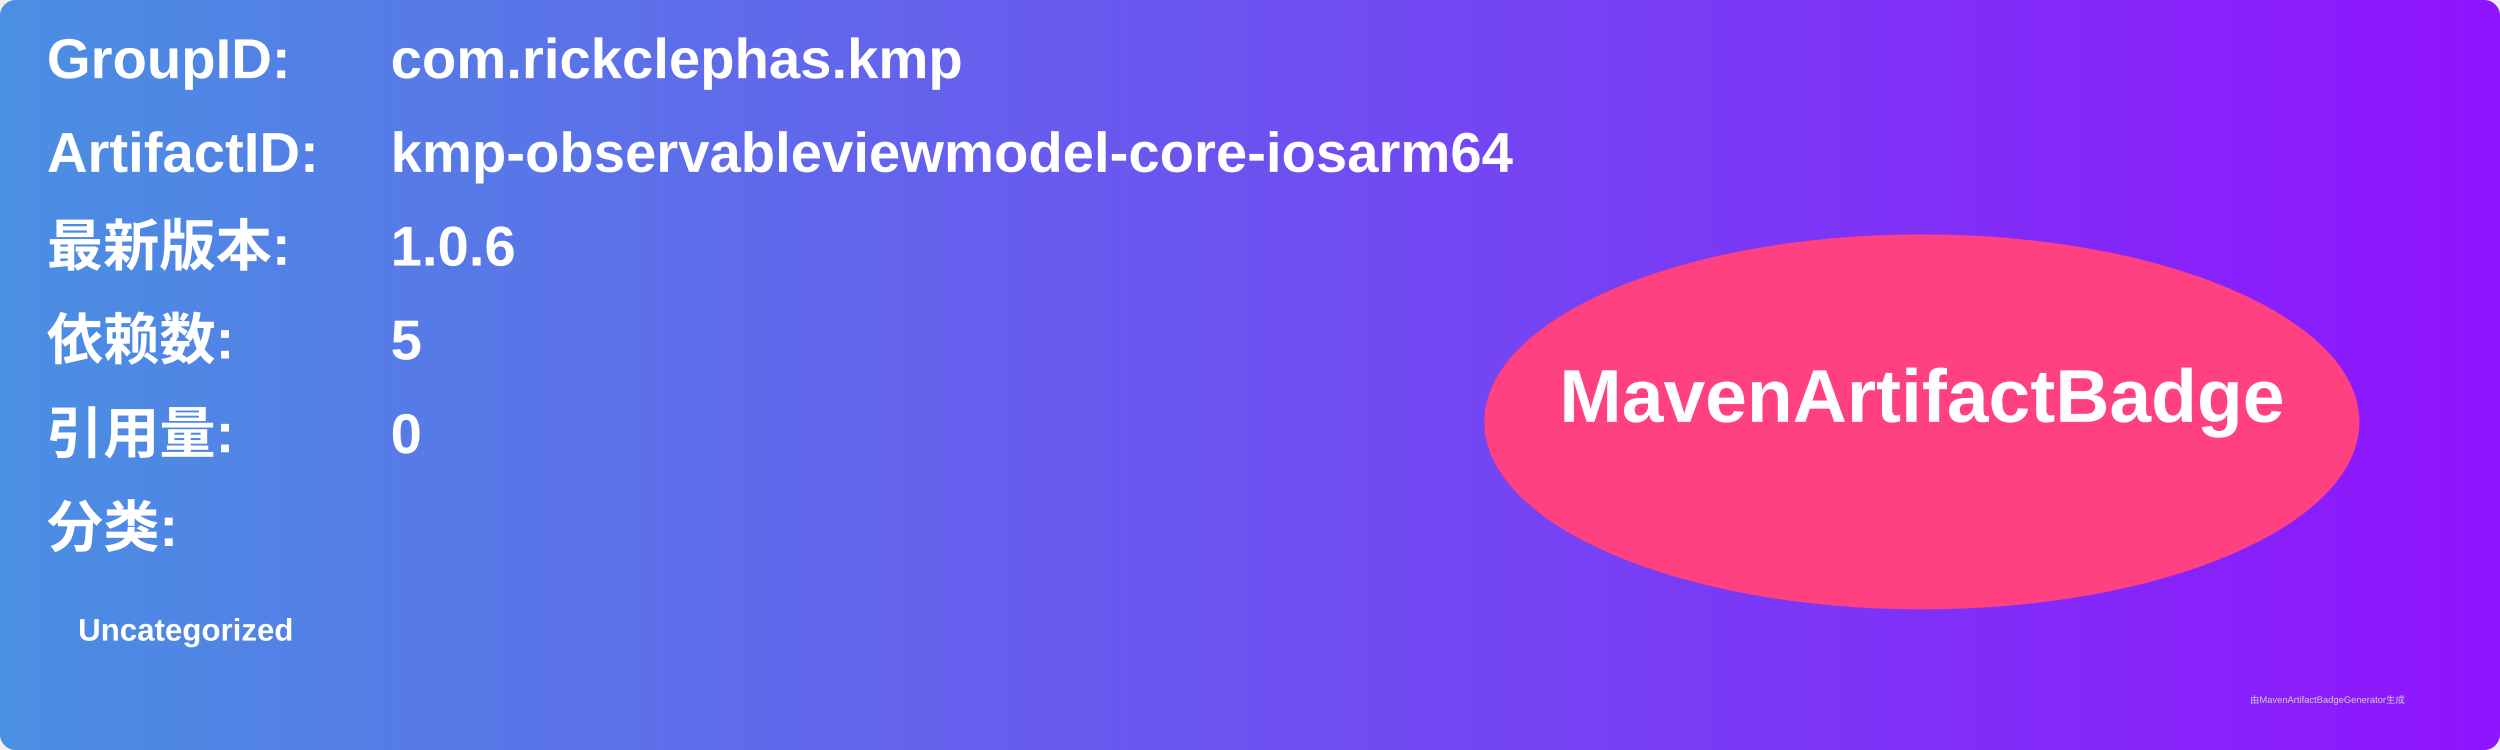
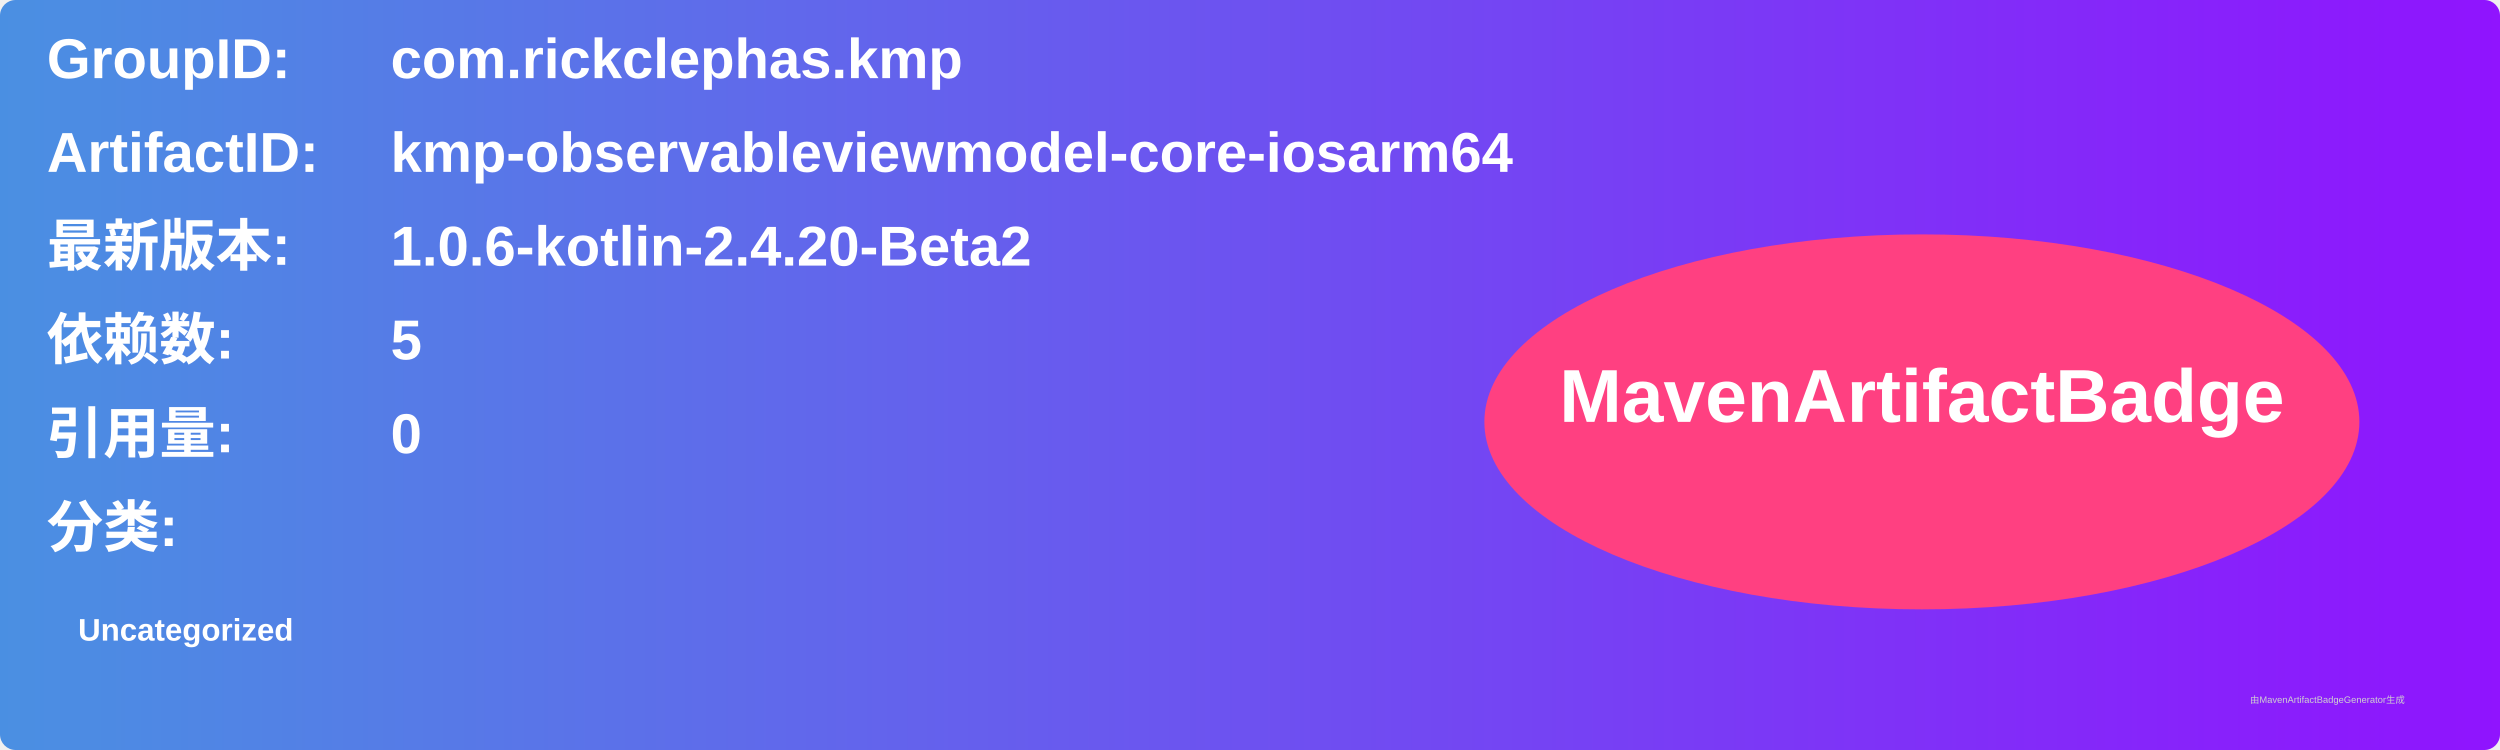
<svg xmlns="http://www.w3.org/2000/svg" width="800" height="240" viewBox="0 0 800 240">
  <linearGradient id="grad" x1="0%" y1="0%" x2="100%" y2="0%">
    <stop offset="0%" stop-color="#4a90e2" />
    <stop offset="100%" stop-color="#9013fe" />
  </linearGradient>
  <rect width="100%" height="100%" rx="5" ry="5" fill="url(#grad)" />
  <g transform="translate(15, 15)">
    <text x="0" y="10" font-family="Arial" font-size="18" fill="white" font-weight="bold" width="260">GroupID:</text>
    <text x="110" y="10" font-family="Arial" font-size="18" fill="white" font-weight="bold" width="460">com.rickclephas.kmp</text>
    <text x="0" y="40" font-family="Arial" font-size="18" fill="white" font-weight="bold" width="260">ArtifactID:</text>
    <text x="110" y="40" font-family="Arial" font-size="18" fill="white" font-weight="bold" width="460">kmp-observableviewmodel-core-iosarm64</text>
    <text x="0" y="70" font-family="Arial" font-size="18" fill="white" font-weight="bold">最新版本:</text>
    <text x="110" y="70" font-family="Arial" font-size="18" fill="white" font-weight="bold">
-       <tspan font-weight="bold">1.0.6</tspan>
+       <tspan font-weight="bold">1.0.6-kotlin-2.4.20-Beta2</tspan>
    </text>
    <text x="0" y="100" font-family="Arial" font-size="18" fill="white" font-weight="bold">依赖数: </text>
    <text x="110" y="100" font-family="Arial" font-size="18" fill="white">
      <tspan font-weight="bold">5</tspan>
    </text>
    <text x="0" y="130" font-family="Arial" font-size="18" fill="white" font-weight="bold">引用量: </text>
    <text x="110" y="130" font-family="Arial" font-size="18" fill="white">
      <tspan font-weight="bold">0</tspan>
    </text>
    <text x="0" y="160" font-family="Arial" font-size="18" fill="white" font-weight="bold">分类:</text>
    <text x="10" y="190" font-family="Arial" font-size="10" fill="white">
      <tspan font-weight="bold">Uncategorized</tspan>
    </text>
    <ellipse cx="600" cy="120" rx="140" ry="60" fill="#ff4081" />
    <text x="600" y="120" text-anchor="middle" font-family="Arial" font-size="24" fill="white" font-weight="bold">MavenArtifactBadge</text>
  </g>
  <text x="720" y="225" font-family="Arial" font-size="3" fill="#d0d0d0">由MavenArtifactBadgeGenerator生成</text>
</svg>
